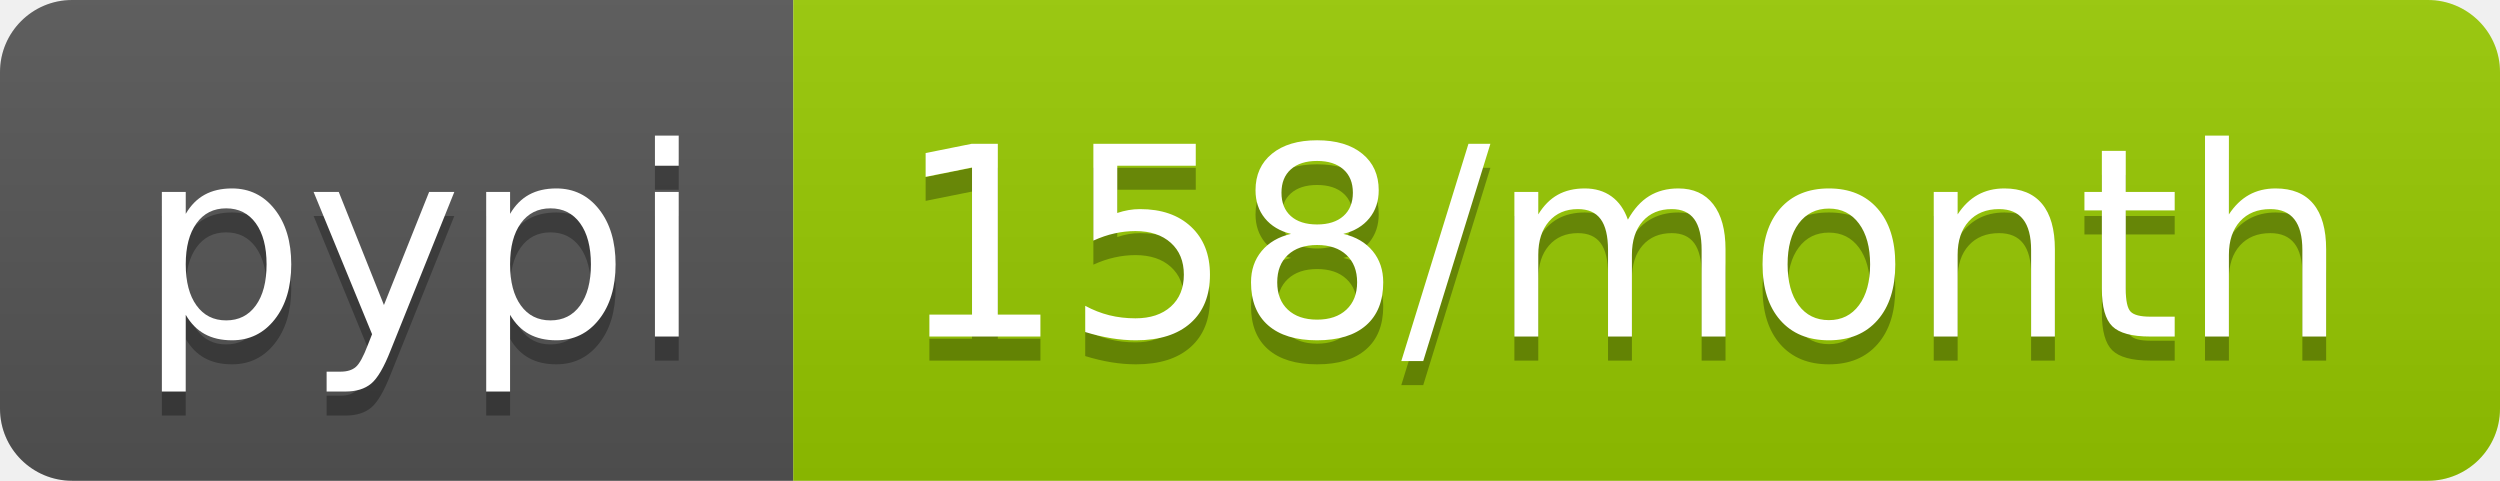
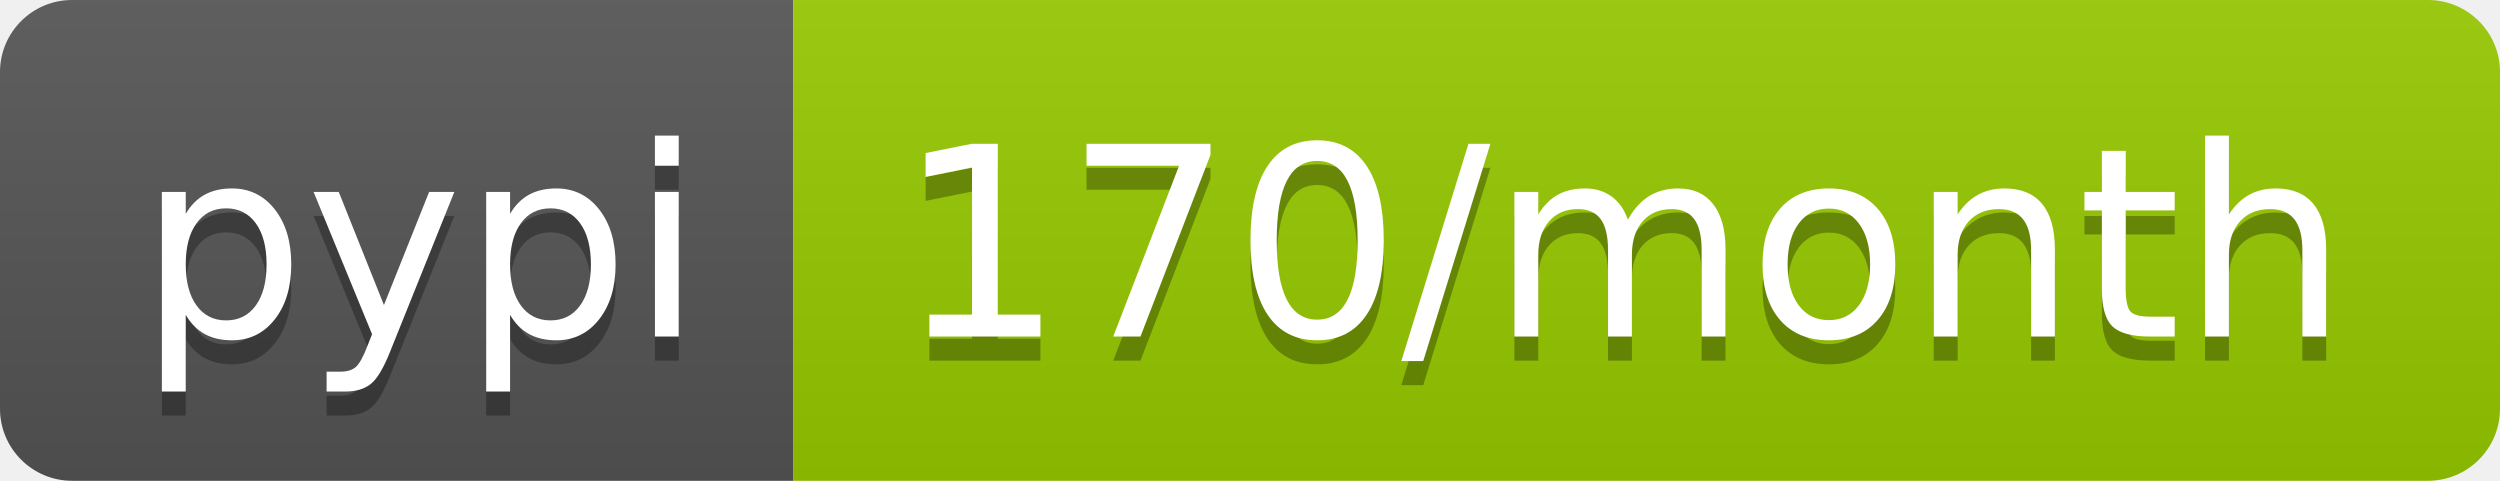
<svg xmlns="http://www.w3.org/2000/svg" width="104" height="20">
  <linearGradient id="b" x2="0" y2="100%">
    <stop offset="0" stop-color="#bbb" stop-opacity=".1" />
    <stop offset="1" stop-opacity=".1" />
  </linearGradient>
  <clipPath id="a">
    <rect width="104" height="20" rx="3" fill="#fff" />
  </clipPath>
  <g clip-path="url(#a)">
    <path fill="#555" d="M0 0h33v20H0z" />
    <path fill="#97ca00" d="M33 0h71v20H33z" />
    <path fill="url(#b)" d="M0 0h104v20H0z" />
  </g>
  <g fill="#fff" text-anchor="middle" font-family="DejaVu Sans,Verdana,Geneva,sans-serif" font-size="110">
    <text x="175" y="150" fill="#010101" fill-opacity=".3" transform="scale(.1)" textLength="230">pypi</text>
    <text x="175" y="140" transform="scale(.1)" textLength="230">pypi</text>
-     <text x="675" y="150" fill="#010101" fill-opacity=".3" transform="scale(.1)" textLength="610">158/month</text>
-     <text x="675" y="140" transform="scale(.1)" textLength="610">158/month</text>
+     <text x="675" y="150" fill="#010101" fill-opacity=".3" transform="scale(.1)" textLength="610">170/month</text>
+     <text x="675" y="140" transform="scale(.1)" textLength="610">170/month</text>
  </g>
</svg>
